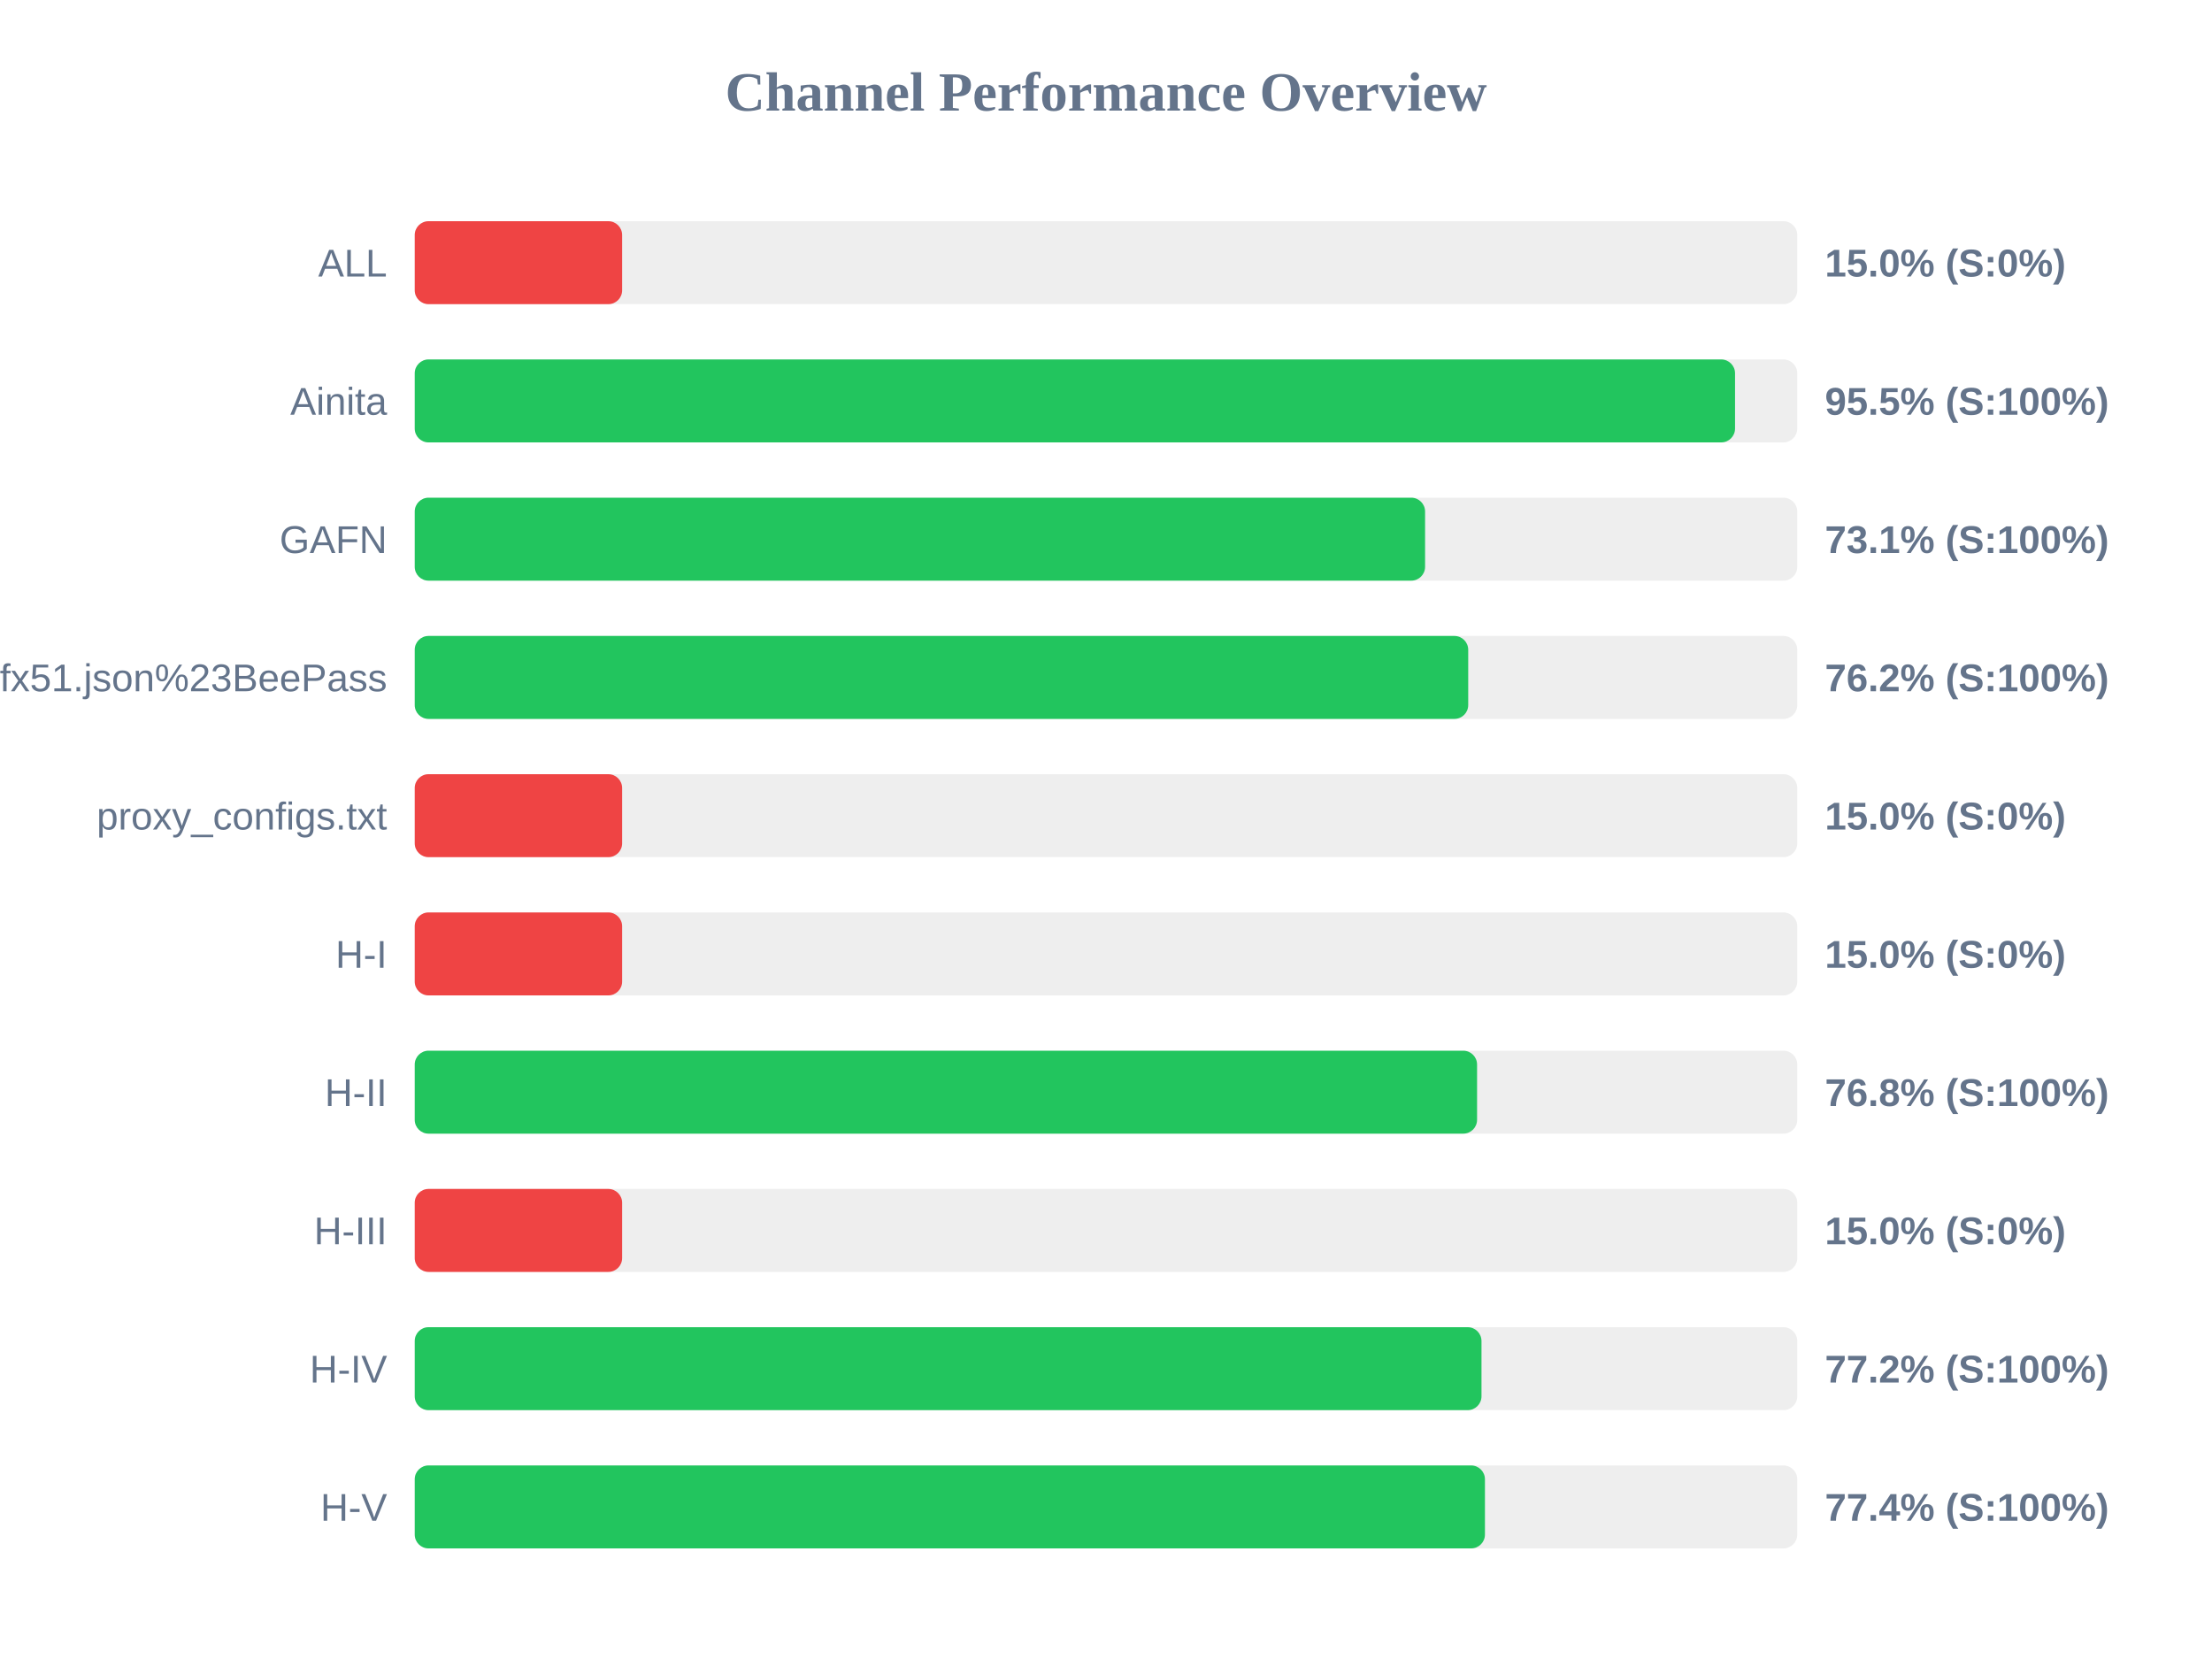
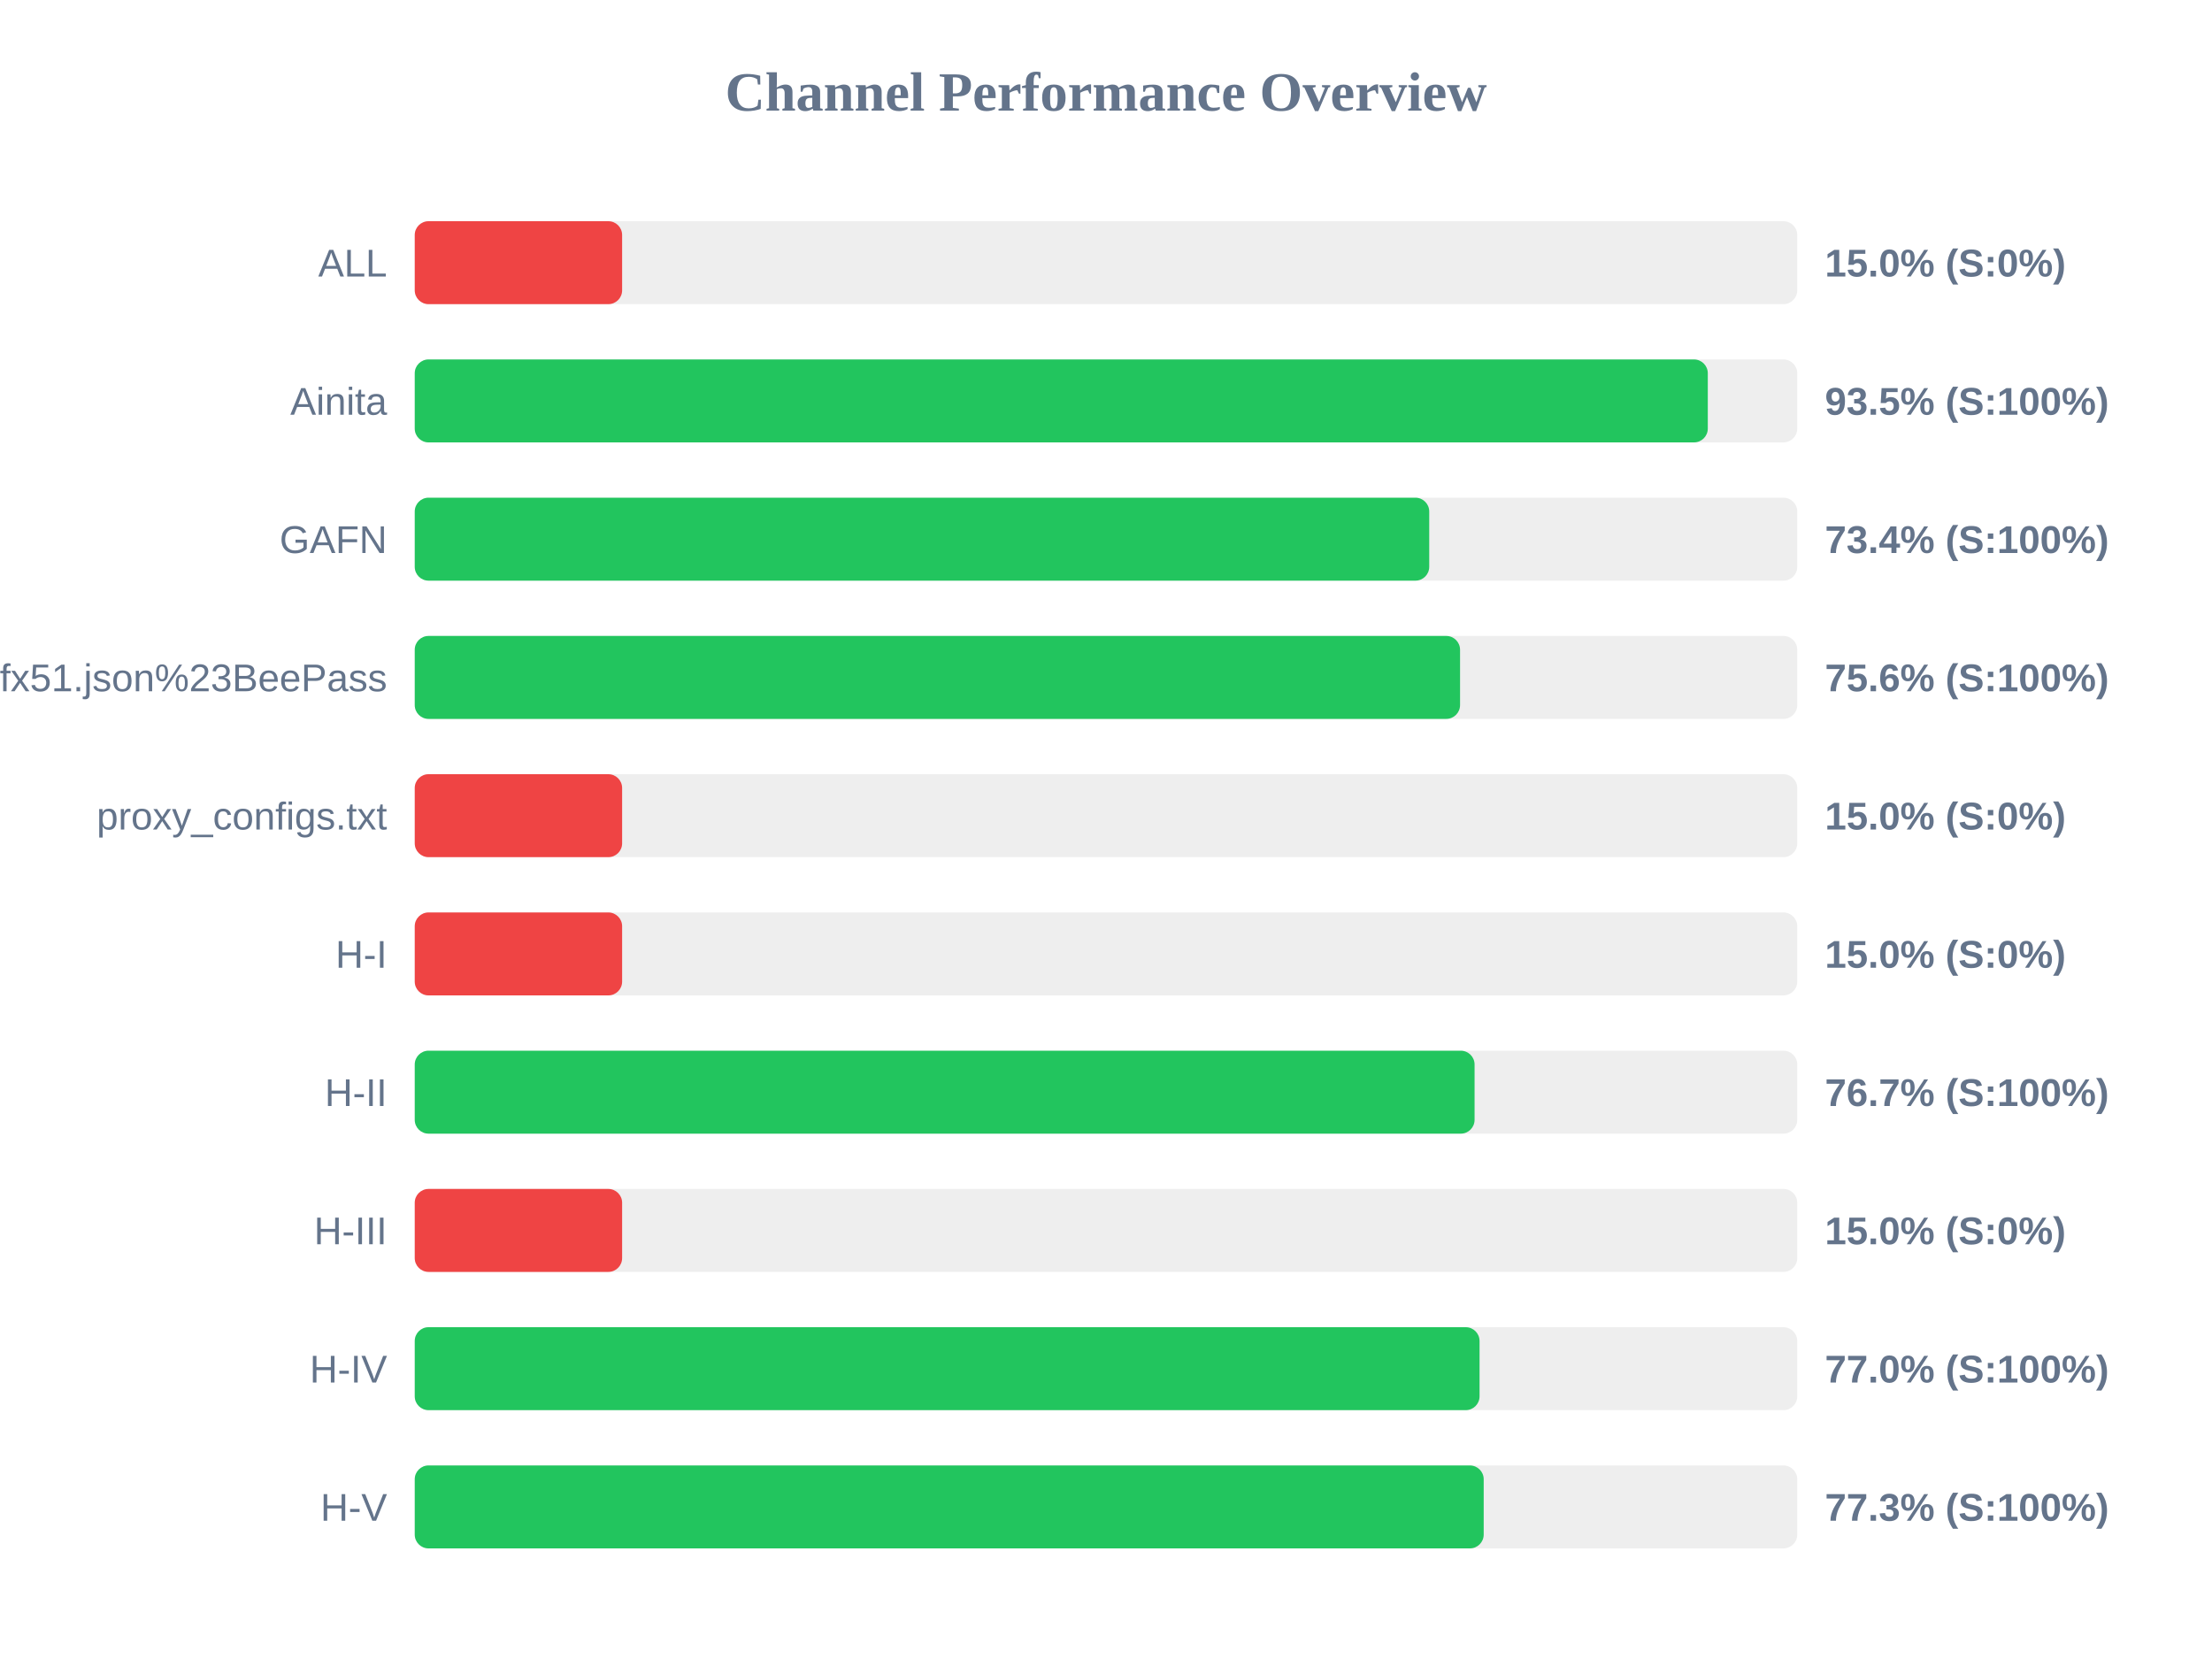
<svg xmlns="http://www.w3.org/2000/svg" width="800" height="600" version="1.1">
  <style>
        .row { font: 14px Arial; fill: #64748b; }
        .score { font: bold 14px Arial; fill: #64748b; }
    </style>
  <text x="400" y="40" text-anchor="middle" font-size="20px" font-weight="bold" fill="#64748b">Channel Performance Overview</text>
  <rect x="150" y="80" width="500" height="30" fill="#eee" rx="5" />
  <rect x="150" y="80" width="75.0" height="30" fill="#ef4444" rx="5" />
  <text x="140" y="100" text-anchor="end" class="row">ALL</text>
  <text x="660" y="100" text-anchor="start" class="score">15.0% (S:0%)</text>
  <rect x="150" y="130" width="500" height="30" fill="#eee" rx="5" />
-   <rect x="150" y="130" width="477.5" height="30" fill="#22c55e" rx="5" />
+   <rect x="150" y="130" width="467.65" height="30" fill="#22c55e" rx="5" />
  <text x="140" y="150" text-anchor="end" class="row">Ainita</text>
-   <text x="660" y="150" text-anchor="start" class="score">95.5% (S:100%)</text>
+   <text x="660" y="150" text-anchor="start" class="score">93.5% (S:100%)</text>
  <rect x="150" y="180" width="500" height="30" fill="#eee" rx="5" />
-   <rect x="150" y="180" width="365.4" height="30" fill="#22c55e" rx="5" />
+   <rect x="150" y="180" width="366.9" height="30" fill="#22c55e" rx="5" />
  <text x="140" y="200" text-anchor="end" class="row">GAFN</text>
-   <text x="660" y="200" text-anchor="start" class="score">73.1% (S:100%)</text>
+   <text x="660" y="200" text-anchor="start" class="score">73.4% (S:100%)</text>
  <rect x="150" y="230" width="500" height="30" fill="#eee" rx="5" />
-   <rect x="150" y="230" width="381.0" height="30" fill="#22c55e" rx="5" />
+   <rect x="150" y="230" width="378.05" height="30" fill="#22c55e" rx="5" />
  <text x="140" y="250" text-anchor="end" class="row">sub?s=ssconf%3A%2F%2Fs3.amazonaws.com%2Fbeedynconprd%2Fzf38bv6oxi1nv3wfkpmxyfl8yj5fargza3foantoalu16vznl0ckxx7bgf1ufx51.json%23BeePass</text>
-   <text x="660" y="250" text-anchor="start" class="score">76.2% (S:100%)</text>
+   <text x="660" y="250" text-anchor="start" class="score">75.6% (S:100%)</text>
  <rect x="150" y="280" width="500" height="30" fill="#eee" rx="5" />
  <rect x="150" y="280" width="75.0" height="30" fill="#ef4444" rx="5" />
  <text x="140" y="300" text-anchor="end" class="row">proxy_configs.txt</text>
  <text x="660" y="300" text-anchor="start" class="score">15.0% (S:0%)</text>
  <rect x="150" y="330" width="500" height="30" fill="#eee" rx="5" />
  <rect x="150" y="330" width="75.0" height="30" fill="#ef4444" rx="5" />
  <text x="140" y="350" text-anchor="end" class="row">H-I</text>
  <text x="660" y="350" text-anchor="start" class="score">15.0% (S:0%)</text>
  <rect x="150" y="380" width="500" height="30" fill="#eee" rx="5" />
-   <rect x="150" y="380" width="384.2" height="30" fill="#22c55e" rx="5" />
+   <rect x="150" y="380" width="383.3" height="30" fill="#22c55e" rx="5" />
  <text x="140" y="400" text-anchor="end" class="row">H-II</text>
-   <text x="660" y="400" text-anchor="start" class="score">76.8% (S:100%)</text>
+   <text x="660" y="400" text-anchor="start" class="score">76.7% (S:100%)</text>
  <rect x="150" y="430" width="500" height="30" fill="#eee" rx="5" />
  <rect x="150" y="430" width="75.0" height="30" fill="#ef4444" rx="5" />
  <text x="140" y="450" text-anchor="end" class="row">H-III</text>
  <text x="660" y="450" text-anchor="start" class="score">15.0% (S:0%)</text>
  <rect x="150" y="480" width="500" height="30" fill="#eee" rx="5" />
-   <rect x="150" y="480" width="385.8" height="30" fill="#22c55e" rx="5" />
+   <rect x="150" y="480" width="385.1" height="30" fill="#22c55e" rx="5" />
  <text x="140" y="500" text-anchor="end" class="row">H-IV</text>
-   <text x="660" y="500" text-anchor="start" class="score">77.2% (S:100%)</text>
+   <text x="660" y="500" text-anchor="start" class="score">77.0% (S:100%)</text>
  <rect x="150" y="530" width="500" height="30" fill="#eee" rx="5" />
-   <rect x="150" y="530" width="387.05" height="30" fill="#22c55e" rx="5" />
+   <rect x="150" y="530" width="386.6" height="30" fill="#22c55e" rx="5" />
  <text x="140" y="550" text-anchor="end" class="row">H-V</text>
-   <text x="660" y="550" text-anchor="start" class="score">77.4% (S:100%)</text>
+   <text x="660" y="550" text-anchor="start" class="score">77.3% (S:100%)</text>
</svg>
